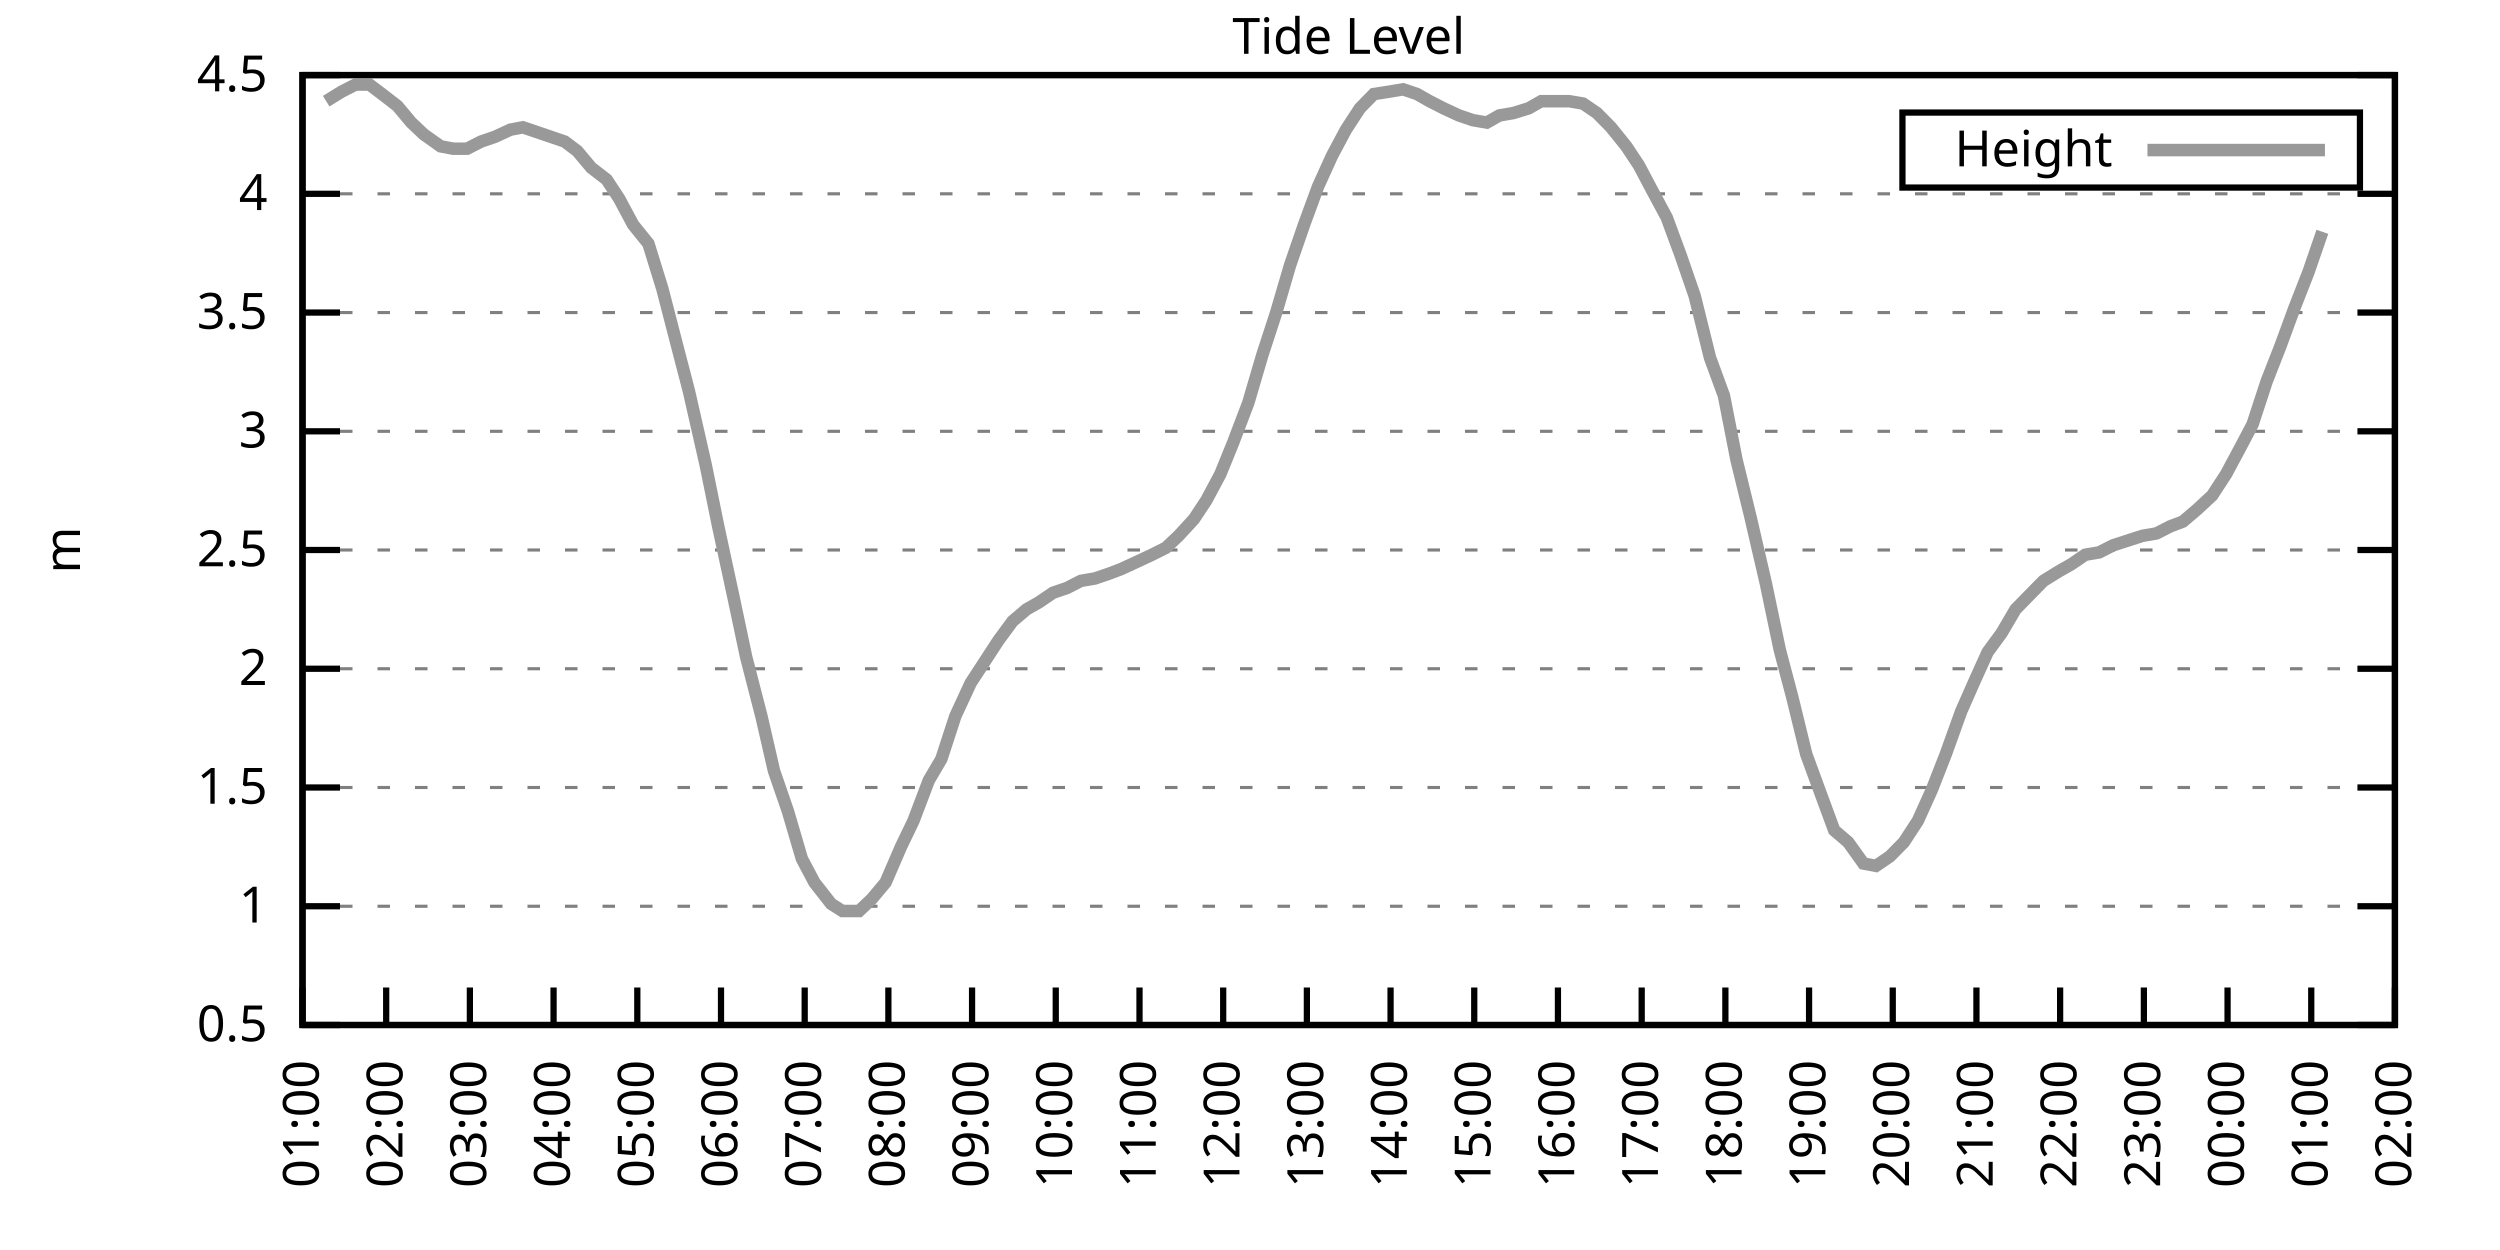
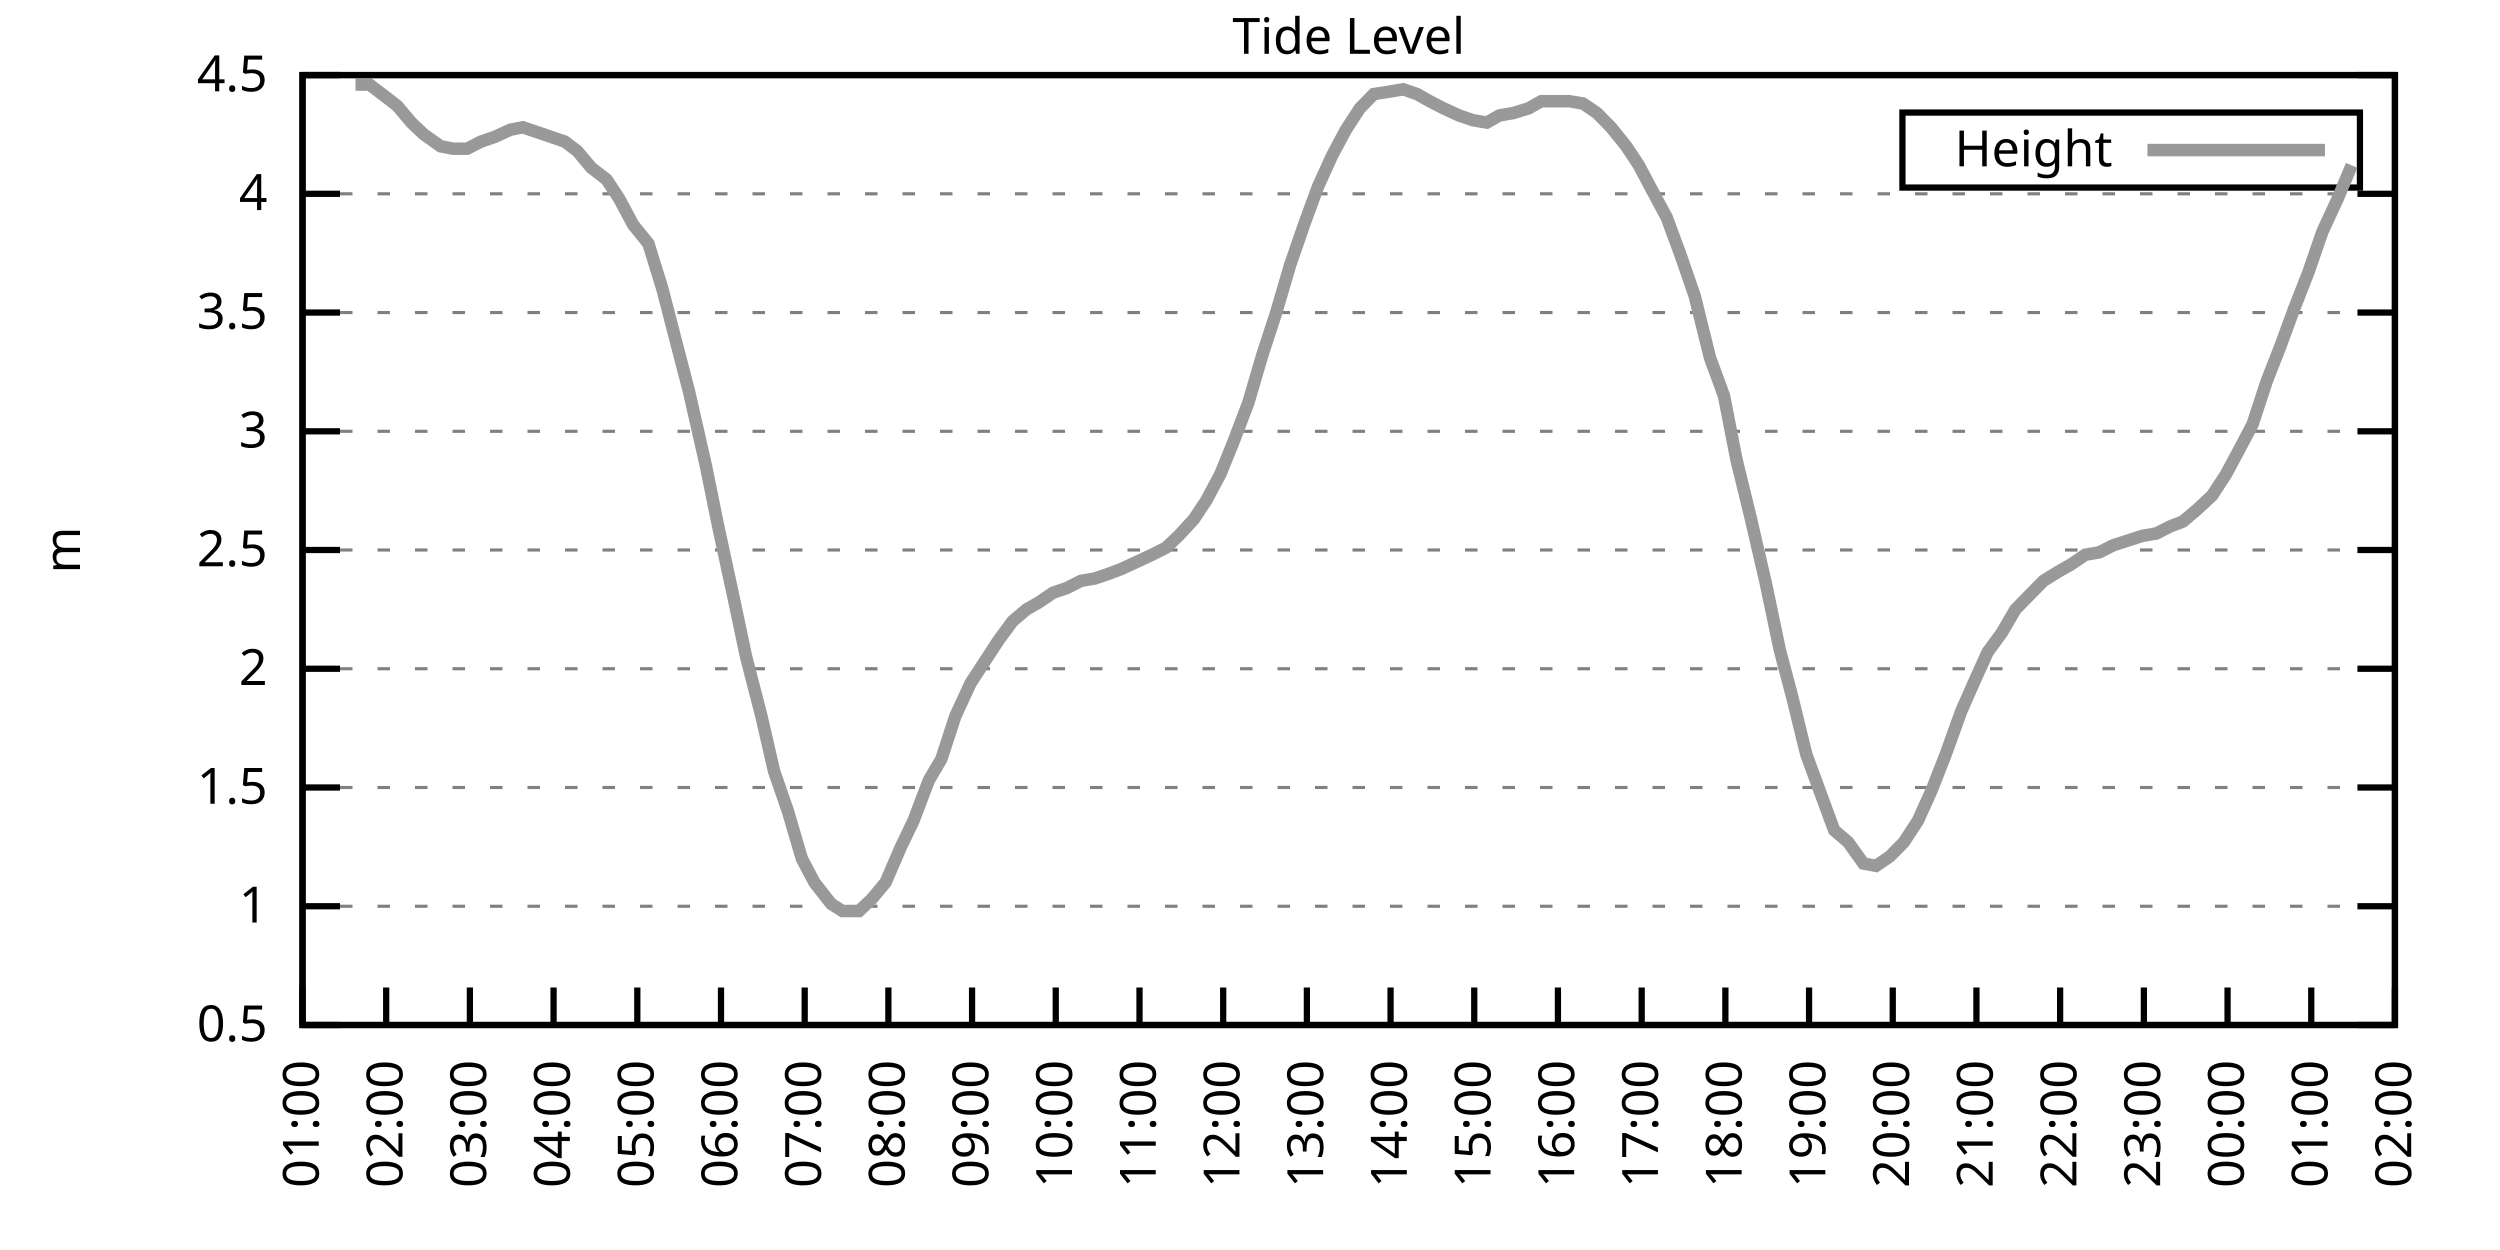
<svg xmlns="http://www.w3.org/2000/svg" xmlns:xlink="http://www.w3.org/1999/xlink" width="400" height="200" viewBox="0 0 400 200">
  <g id="gnuplot_canvas">
    <rect x="0" y="0" width="400" height="200" fill="none" />
    <defs>
      <circle id="gpDot" r="0.5" stroke-width="0.5" stroke="currentColor" />
      <path id="gpPt0" stroke-width="0.333" stroke="currentColor" d="M-1,0 h2 M0,-1 v2" />
      <path id="gpPt1" stroke-width="0.333" stroke="currentColor" d="M-1,-1 L1,1 M1,-1 L-1,1" />
      <path id="gpPt2" stroke-width="0.333" stroke="currentColor" d="M-1,0 L1,0 M0,-1 L0,1 M-1,-1 L1,1 M-1,1 L1,-1" />
      <rect id="gpPt3" stroke-width="0.333" stroke="currentColor" x="-1" y="-1" width="2" height="2" />
      <rect id="gpPt4" stroke-width="0.333" stroke="currentColor" fill="currentColor" x="-1" y="-1" width="2" height="2" />
      <circle id="gpPt5" stroke-width="0.333" stroke="currentColor" cx="0" cy="0" r="1" />
      <use xlink:href="#gpPt5" id="gpPt6" fill="currentColor" stroke="none" />
      <path id="gpPt7" stroke-width="0.333" stroke="currentColor" d="M0,-1.33 L-1.33,0.67 L1.33,0.67 z" />
      <use xlink:href="#gpPt7" id="gpPt8" fill="currentColor" stroke="none" />
      <use xlink:href="#gpPt7" id="gpPt9" stroke="currentColor" transform="rotate(180)" />
      <use xlink:href="#gpPt9" id="gpPt10" fill="currentColor" stroke="none" />
      <use xlink:href="#gpPt3" id="gpPt11" stroke="currentColor" transform="rotate(45)" />
      <use xlink:href="#gpPt11" id="gpPt12" fill="currentColor" stroke="none" />
      <path id="gpPt13" stroke-width="0.333" stroke="currentColor" d="M0,1.330 L1.265,0.411 L0.782,-1.067 L-0.782,-1.076 L-1.265,0.411 z" />
      <use xlink:href="#gpPt13" id="gpPt14" fill="currentColor" stroke="none" />
      <filter id="textbox" filterUnits="objectBoundingBox" x="0" y="0" height="1" width="1">
        <feFlood flood-color="white" flood-opacity="1" result="bgnd" />
        <feComposite in="SourceGraphic" in2="bgnd" operator="atop" />
      </filter>
      <filter id="greybox" filterUnits="objectBoundingBox" x="0" y="0" height="1" width="1">
        <feFlood flood-color="lightgrey" flood-opacity="1" result="grey" />
        <feComposite in="SourceGraphic" in2="grey" operator="atop" />
      </filter>
    </defs>
    <g fill="none" color="white" stroke="currentColor" stroke-width="1.00" stroke-linecap="butt" stroke-linejoin="miter">
</g>
    <g fill="none" color="black" stroke="currentColor" stroke-width="1.00" stroke-linecap="butt" stroke-linejoin="miter">
      <g stroke="none" shape-rendering="crispEdges">
        <polygon fill="rgb(255, 255, 255)" points="48.40,164.00 383.18,164.00 383.18,12.02 48.40,12.02 " />
      </g>
    </g>
    <g fill="none" color="black" stroke="currentColor" stroke-width="1.00" stroke-linecap="butt" stroke-linejoin="miter">
</g>
    <g fill="none" color="black" stroke="black" stroke-width="0.50" stroke-linecap="butt" stroke-linejoin="miter">
</g>
    <g fill="none" color="gray" stroke="currentColor" stroke-width="0.50" stroke-linecap="butt" stroke-linejoin="miter">
      <path stroke="gray" stroke-dasharray="2,4" class="gridline" d="M48.40,164.00 L383.19,164.00  " />
    </g>
    <g fill="none" color="gray" stroke="gray" stroke-width="1.00" stroke-linecap="butt" stroke-linejoin="miter">
</g>
    <g fill="none" color="black" stroke="currentColor" stroke-width="1.00" stroke-linecap="butt" stroke-linejoin="miter">
      <path stroke="black" d="M48.40,164.00 L54.40,164.00 M383.19,164.00 L377.19,164.00  " />
      <g transform="translate(42.80,166.60)" stroke="none" fill="black" font-family="Sans" font-size="8.00" text-anchor="end">
        <text>
          <tspan font-family="Sans"> 0.5</tspan>
        </text>
      </g>
    </g>
    <g fill="none" color="black" stroke="currentColor" stroke-width="1.00" stroke-linecap="butt" stroke-linejoin="miter">
</g>
    <g fill="none" color="black" stroke="black" stroke-width="0.50" stroke-linecap="butt" stroke-linejoin="miter">
</g>
    <g fill="none" color="gray" stroke="currentColor" stroke-width="0.50" stroke-linecap="butt" stroke-linejoin="miter">
      <path stroke="gray" stroke-dasharray="2,4" class="gridline" d="M48.40,145.00 L383.19,145.00  " />
    </g>
    <g fill="none" color="gray" stroke="gray" stroke-width="1.00" stroke-linecap="butt" stroke-linejoin="miter">
</g>
    <g fill="none" color="black" stroke="currentColor" stroke-width="1.00" stroke-linecap="butt" stroke-linejoin="miter">
      <path stroke="black" d="M48.40,145.00 L54.40,145.00 M383.19,145.00 L377.19,145.00  " />
      <g transform="translate(42.80,147.60)" stroke="none" fill="black" font-family="Sans" font-size="8.00" text-anchor="end">
        <text>
          <tspan font-family="Sans"> 1</tspan>
        </text>
      </g>
    </g>
    <g fill="none" color="black" stroke="currentColor" stroke-width="1.00" stroke-linecap="butt" stroke-linejoin="miter">
</g>
    <g fill="none" color="black" stroke="black" stroke-width="0.50" stroke-linecap="butt" stroke-linejoin="miter">
</g>
    <g fill="none" color="gray" stroke="currentColor" stroke-width="0.50" stroke-linecap="butt" stroke-linejoin="miter">
      <path stroke="gray" stroke-dasharray="2,4" class="gridline" d="M48.40,126.00 L383.19,126.00  " />
    </g>
    <g fill="none" color="gray" stroke="gray" stroke-width="1.00" stroke-linecap="butt" stroke-linejoin="miter">
</g>
    <g fill="none" color="black" stroke="currentColor" stroke-width="1.00" stroke-linecap="butt" stroke-linejoin="miter">
      <path stroke="black" d="M48.40,126.00 L54.40,126.00 M383.19,126.00 L377.19,126.00  " />
      <g transform="translate(42.80,128.60)" stroke="none" fill="black" font-family="Sans" font-size="8.00" text-anchor="end">
        <text>
          <tspan font-family="Sans"> 1.5</tspan>
        </text>
      </g>
    </g>
    <g fill="none" color="black" stroke="currentColor" stroke-width="1.00" stroke-linecap="butt" stroke-linejoin="miter">
</g>
    <g fill="none" color="black" stroke="black" stroke-width="0.50" stroke-linecap="butt" stroke-linejoin="miter">
</g>
    <g fill="none" color="gray" stroke="currentColor" stroke-width="0.50" stroke-linecap="butt" stroke-linejoin="miter">
      <path stroke="gray" stroke-dasharray="2,4" class="gridline" d="M48.40,107.00 L383.19,107.00  " />
    </g>
    <g fill="none" color="gray" stroke="gray" stroke-width="1.00" stroke-linecap="butt" stroke-linejoin="miter">
</g>
    <g fill="none" color="black" stroke="currentColor" stroke-width="1.00" stroke-linecap="butt" stroke-linejoin="miter">
      <path stroke="black" d="M48.40,107.00 L54.40,107.00 M383.19,107.00 L377.19,107.00  " />
      <g transform="translate(42.80,109.60)" stroke="none" fill="black" font-family="Sans" font-size="8.00" text-anchor="end">
        <text>
          <tspan font-family="Sans"> 2</tspan>
        </text>
      </g>
    </g>
    <g fill="none" color="black" stroke="currentColor" stroke-width="1.00" stroke-linecap="butt" stroke-linejoin="miter">
</g>
    <g fill="none" color="black" stroke="black" stroke-width="0.50" stroke-linecap="butt" stroke-linejoin="miter">
</g>
    <g fill="none" color="gray" stroke="currentColor" stroke-width="0.50" stroke-linecap="butt" stroke-linejoin="miter">
      <path stroke="gray" stroke-dasharray="2,4" class="gridline" d="M48.40,88.00 L383.19,88.00  " />
    </g>
    <g fill="none" color="gray" stroke="gray" stroke-width="1.00" stroke-linecap="butt" stroke-linejoin="miter">
</g>
    <g fill="none" color="black" stroke="currentColor" stroke-width="1.00" stroke-linecap="butt" stroke-linejoin="miter">
      <path stroke="black" d="M48.40,88.00 L54.40,88.00 M383.19,88.00 L377.19,88.00  " />
      <g transform="translate(42.80,90.60)" stroke="none" fill="black" font-family="Sans" font-size="8.00" text-anchor="end">
        <text>
          <tspan font-family="Sans"> 2.5</tspan>
        </text>
      </g>
    </g>
    <g fill="none" color="black" stroke="currentColor" stroke-width="1.00" stroke-linecap="butt" stroke-linejoin="miter">
</g>
    <g fill="none" color="black" stroke="black" stroke-width="0.50" stroke-linecap="butt" stroke-linejoin="miter">
</g>
    <g fill="none" color="gray" stroke="currentColor" stroke-width="0.50" stroke-linecap="butt" stroke-linejoin="miter">
      <path stroke="gray" stroke-dasharray="2,4" class="gridline" d="M48.40,69.01 L383.19,69.01  " />
    </g>
    <g fill="none" color="gray" stroke="gray" stroke-width="1.00" stroke-linecap="butt" stroke-linejoin="miter">
</g>
    <g fill="none" color="black" stroke="currentColor" stroke-width="1.00" stroke-linecap="butt" stroke-linejoin="miter">
      <path stroke="black" d="M48.40,69.01 L54.40,69.01 M383.19,69.01 L377.19,69.01  " />
      <g transform="translate(42.80,71.61)" stroke="none" fill="black" font-family="Sans" font-size="8.00" text-anchor="end">
        <text>
          <tspan font-family="Sans"> 3</tspan>
        </text>
      </g>
    </g>
    <g fill="none" color="black" stroke="currentColor" stroke-width="1.00" stroke-linecap="butt" stroke-linejoin="miter">
</g>
    <g fill="none" color="black" stroke="black" stroke-width="0.50" stroke-linecap="butt" stroke-linejoin="miter">
</g>
    <g fill="none" color="gray" stroke="currentColor" stroke-width="0.50" stroke-linecap="butt" stroke-linejoin="miter">
      <path stroke="gray" stroke-dasharray="2,4" class="gridline" d="M48.40,50.01 L383.19,50.01  " />
    </g>
    <g fill="none" color="gray" stroke="gray" stroke-width="1.00" stroke-linecap="butt" stroke-linejoin="miter">
</g>
    <g fill="none" color="black" stroke="currentColor" stroke-width="1.00" stroke-linecap="butt" stroke-linejoin="miter">
      <path stroke="black" d="M48.40,50.01 L54.40,50.01 M383.19,50.01 L377.19,50.01  " />
      <g transform="translate(42.80,52.61)" stroke="none" fill="black" font-family="Sans" font-size="8.00" text-anchor="end">
        <text>
          <tspan font-family="Sans"> 3.5</tspan>
        </text>
      </g>
    </g>
    <g fill="none" color="black" stroke="currentColor" stroke-width="1.00" stroke-linecap="butt" stroke-linejoin="miter">
</g>
    <g fill="none" color="black" stroke="black" stroke-width="0.50" stroke-linecap="butt" stroke-linejoin="miter">
</g>
    <g fill="none" color="gray" stroke="currentColor" stroke-width="0.50" stroke-linecap="butt" stroke-linejoin="miter">
      <path stroke="gray" stroke-dasharray="2,4" class="gridline" d="M48.40,31.01 L383.19,31.01  " />
    </g>
    <g fill="none" color="gray" stroke="gray" stroke-width="1.00" stroke-linecap="butt" stroke-linejoin="miter">
</g>
    <g fill="none" color="black" stroke="currentColor" stroke-width="1.00" stroke-linecap="butt" stroke-linejoin="miter">
      <path stroke="black" d="M48.40,31.01 L54.40,31.01 M383.19,31.01 L377.19,31.01  " />
      <g transform="translate(42.80,33.61)" stroke="none" fill="black" font-family="Sans" font-size="8.00" text-anchor="end">
        <text>
          <tspan font-family="Sans"> 4</tspan>
        </text>
      </g>
    </g>
    <g fill="none" color="black" stroke="currentColor" stroke-width="1.00" stroke-linecap="butt" stroke-linejoin="miter">
</g>
    <g fill="none" color="black" stroke="black" stroke-width="0.50" stroke-linecap="butt" stroke-linejoin="miter">
</g>
    <g fill="none" color="gray" stroke="currentColor" stroke-width="0.50" stroke-linecap="butt" stroke-linejoin="miter">
      <path stroke="gray" stroke-dasharray="2,4" class="gridline" d="M48.40,12.01 L383.19,12.01  " />
    </g>
    <g fill="none" color="gray" stroke="gray" stroke-width="1.00" stroke-linecap="butt" stroke-linejoin="miter">
</g>
    <g fill="none" color="black" stroke="currentColor" stroke-width="1.00" stroke-linecap="butt" stroke-linejoin="miter">
      <path stroke="black" d="M48.40,12.01 L54.40,12.01 M383.19,12.01 L377.19,12.01  " />
      <g transform="translate(42.80,14.61)" stroke="none" fill="black" font-family="Sans" font-size="8.00" text-anchor="end">
        <text>
          <tspan font-family="Sans"> 4.5</tspan>
        </text>
      </g>
    </g>
    <g fill="none" color="black" stroke="currentColor" stroke-width="1.00" stroke-linecap="butt" stroke-linejoin="miter">
      <path stroke="black" d="M48.40,164.00 L48.40,158.00  " />
      <g transform="translate(51.00,169.60) rotate(270.00)" stroke="none" fill="black" font-family="Sans" font-size="8.00" text-anchor="end">
        <text>
          <tspan font-family="Sans">01:00</tspan>
        </text>
      </g>
    </g>
    <g fill="none" color="black" stroke="currentColor" stroke-width="1.00" stroke-linecap="butt" stroke-linejoin="miter">
      <path stroke="black" d="M61.79,164.00 L61.79,158.00  " />
      <g transform="translate(64.39,169.60) rotate(270.00)" stroke="none" fill="black" font-family="Sans" font-size="8.00" text-anchor="end">
        <text>
          <tspan font-family="Sans">02:00</tspan>
        </text>
      </g>
    </g>
    <g fill="none" color="black" stroke="currentColor" stroke-width="1.00" stroke-linecap="butt" stroke-linejoin="miter">
      <path stroke="black" d="M75.18,164.00 L75.18,158.00  " />
      <g transform="translate(77.78,169.60) rotate(270.00)" stroke="none" fill="black" font-family="Sans" font-size="8.00" text-anchor="end">
        <text>
          <tspan font-family="Sans">03:00</tspan>
        </text>
      </g>
    </g>
    <g fill="none" color="black" stroke="currentColor" stroke-width="1.00" stroke-linecap="butt" stroke-linejoin="miter">
      <path stroke="black" d="M88.57,164.00 L88.57,158.00  " />
      <g transform="translate(91.17,169.60) rotate(270.00)" stroke="none" fill="black" font-family="Sans" font-size="8.00" text-anchor="end">
        <text>
          <tspan font-family="Sans">04:00</tspan>
        </text>
      </g>
    </g>
    <g fill="none" color="black" stroke="currentColor" stroke-width="1.00" stroke-linecap="butt" stroke-linejoin="miter">
      <path stroke="black" d="M101.97,164.00 L101.97,158.00  " />
      <g transform="translate(104.57,169.60) rotate(270.00)" stroke="none" fill="black" font-family="Sans" font-size="8.00" text-anchor="end">
        <text>
          <tspan font-family="Sans">05:00</tspan>
        </text>
      </g>
    </g>
    <g fill="none" color="black" stroke="currentColor" stroke-width="1.00" stroke-linecap="butt" stroke-linejoin="miter">
      <path stroke="black" d="M115.36,164.00 L115.36,158.00  " />
      <g transform="translate(117.96,169.60) rotate(270.00)" stroke="none" fill="black" font-family="Sans" font-size="8.00" text-anchor="end">
        <text>
          <tspan font-family="Sans">06:00</tspan>
        </text>
      </g>
    </g>
    <g fill="none" color="black" stroke="currentColor" stroke-width="1.00" stroke-linecap="butt" stroke-linejoin="miter">
      <path stroke="black" d="M128.75,164.00 L128.75,158.00  " />
      <g transform="translate(131.35,169.60) rotate(270.00)" stroke="none" fill="black" font-family="Sans" font-size="8.00" text-anchor="end">
        <text>
          <tspan font-family="Sans">07:00</tspan>
        </text>
      </g>
    </g>
    <g fill="none" color="black" stroke="currentColor" stroke-width="1.00" stroke-linecap="butt" stroke-linejoin="miter">
      <path stroke="black" d="M142.14,164.00 L142.14,158.00  " />
      <g transform="translate(144.74,169.60) rotate(270.00)" stroke="none" fill="black" font-family="Sans" font-size="8.00" text-anchor="end">
        <text>
          <tspan font-family="Sans">08:00</tspan>
        </text>
      </g>
    </g>
    <g fill="none" color="black" stroke="currentColor" stroke-width="1.00" stroke-linecap="butt" stroke-linejoin="miter">
      <path stroke="black" d="M155.53,164.00 L155.53,158.00  " />
      <g transform="translate(158.13,169.60) rotate(270.00)" stroke="none" fill="black" font-family="Sans" font-size="8.00" text-anchor="end">
        <text>
          <tspan font-family="Sans">09:00</tspan>
        </text>
      </g>
    </g>
    <g fill="none" color="black" stroke="currentColor" stroke-width="1.00" stroke-linecap="butt" stroke-linejoin="miter">
      <path stroke="black" d="M168.92,164.00 L168.92,158.00  " />
      <g transform="translate(171.52,169.60) rotate(270.00)" stroke="none" fill="black" font-family="Sans" font-size="8.00" text-anchor="end">
        <text>
          <tspan font-family="Sans">10:00</tspan>
        </text>
      </g>
    </g>
    <g fill="none" color="black" stroke="currentColor" stroke-width="1.00" stroke-linecap="butt" stroke-linejoin="miter">
      <path stroke="black" d="M182.32,164.00 L182.32,158.00  " />
      <g transform="translate(184.92,169.60) rotate(270.00)" stroke="none" fill="black" font-family="Sans" font-size="8.00" text-anchor="end">
        <text>
          <tspan font-family="Sans">11:00</tspan>
        </text>
      </g>
    </g>
    <g fill="none" color="black" stroke="currentColor" stroke-width="1.00" stroke-linecap="butt" stroke-linejoin="miter">
      <path stroke="black" d="M195.71,164.00 L195.71,158.00  " />
      <g transform="translate(198.31,169.60) rotate(270.00)" stroke="none" fill="black" font-family="Sans" font-size="8.00" text-anchor="end">
        <text>
          <tspan font-family="Sans">12:00</tspan>
        </text>
      </g>
    </g>
    <g fill="none" color="black" stroke="currentColor" stroke-width="1.00" stroke-linecap="butt" stroke-linejoin="miter">
      <path stroke="black" d="M209.10,164.00 L209.10,158.00  " />
      <g transform="translate(211.70,169.60) rotate(270.00)" stroke="none" fill="black" font-family="Sans" font-size="8.00" text-anchor="end">
        <text>
          <tspan font-family="Sans">13:00</tspan>
        </text>
      </g>
    </g>
    <g fill="none" color="black" stroke="currentColor" stroke-width="1.00" stroke-linecap="butt" stroke-linejoin="miter">
      <path stroke="black" d="M222.49,164.00 L222.49,158.00  " />
      <g transform="translate(225.09,169.60) rotate(270.00)" stroke="none" fill="black" font-family="Sans" font-size="8.00" text-anchor="end">
        <text>
          <tspan font-family="Sans">14:00</tspan>
        </text>
      </g>
    </g>
    <g fill="none" color="black" stroke="currentColor" stroke-width="1.00" stroke-linecap="butt" stroke-linejoin="miter">
      <path stroke="black" d="M235.88,164.00 L235.88,158.00  " />
      <g transform="translate(238.48,169.60) rotate(270.00)" stroke="none" fill="black" font-family="Sans" font-size="8.00" text-anchor="end">
        <text>
          <tspan font-family="Sans">15:00</tspan>
        </text>
      </g>
    </g>
    <g fill="none" color="black" stroke="currentColor" stroke-width="1.00" stroke-linecap="butt" stroke-linejoin="miter">
      <path stroke="black" d="M249.27,164.00 L249.27,158.00  " />
      <g transform="translate(251.87,169.60) rotate(270.00)" stroke="none" fill="black" font-family="Sans" font-size="8.00" text-anchor="end">
        <text>
          <tspan font-family="Sans">16:00</tspan>
        </text>
      </g>
    </g>
    <g fill="none" color="black" stroke="currentColor" stroke-width="1.00" stroke-linecap="butt" stroke-linejoin="miter">
      <path stroke="black" d="M262.67,164.00 L262.67,158.00  " />
      <g transform="translate(265.27,169.60) rotate(270.00)" stroke="none" fill="black" font-family="Sans" font-size="8.00" text-anchor="end">
        <text>
          <tspan font-family="Sans">17:00</tspan>
        </text>
      </g>
    </g>
    <g fill="none" color="black" stroke="currentColor" stroke-width="1.00" stroke-linecap="butt" stroke-linejoin="miter">
      <path stroke="black" d="M276.06,164.00 L276.06,158.00  " />
      <g transform="translate(278.66,169.60) rotate(270.00)" stroke="none" fill="black" font-family="Sans" font-size="8.00" text-anchor="end">
        <text>
          <tspan font-family="Sans">18:00</tspan>
        </text>
      </g>
    </g>
    <g fill="none" color="black" stroke="currentColor" stroke-width="1.00" stroke-linecap="butt" stroke-linejoin="miter">
      <path stroke="black" d="M289.45,164.00 L289.45,158.00  " />
      <g transform="translate(292.05,169.60) rotate(270.00)" stroke="none" fill="black" font-family="Sans" font-size="8.00" text-anchor="end">
        <text>
          <tspan font-family="Sans">19:00</tspan>
        </text>
      </g>
    </g>
    <g fill="none" color="black" stroke="currentColor" stroke-width="1.00" stroke-linecap="butt" stroke-linejoin="miter">
      <path stroke="black" d="M302.84,164.00 L302.84,158.00  " />
      <g transform="translate(305.44,169.60) rotate(270.00)" stroke="none" fill="black" font-family="Sans" font-size="8.00" text-anchor="end">
        <text>
          <tspan font-family="Sans">20:00</tspan>
        </text>
      </g>
    </g>
    <g fill="none" color="black" stroke="currentColor" stroke-width="1.00" stroke-linecap="butt" stroke-linejoin="miter">
      <path stroke="black" d="M316.23,164.00 L316.23,158.00  " />
      <g transform="translate(318.83,169.60) rotate(270.00)" stroke="none" fill="black" font-family="Sans" font-size="8.00" text-anchor="end">
        <text>
          <tspan font-family="Sans">21:00</tspan>
        </text>
      </g>
    </g>
    <g fill="none" color="black" stroke="currentColor" stroke-width="1.00" stroke-linecap="butt" stroke-linejoin="miter">
      <path stroke="black" d="M329.62,164.00 L329.62,158.00  " />
      <g transform="translate(332.22,169.60) rotate(270.00)" stroke="none" fill="black" font-family="Sans" font-size="8.00" text-anchor="end">
        <text>
          <tspan font-family="Sans">22:00</tspan>
        </text>
      </g>
    </g>
    <g fill="none" color="black" stroke="currentColor" stroke-width="1.00" stroke-linecap="butt" stroke-linejoin="miter">
      <path stroke="black" d="M343.02,164.00 L343.02,158.00  " />
      <g transform="translate(345.62,169.60) rotate(270.00)" stroke="none" fill="black" font-family="Sans" font-size="8.00" text-anchor="end">
        <text>
          <tspan font-family="Sans">23:00</tspan>
        </text>
      </g>
    </g>
    <g fill="none" color="black" stroke="currentColor" stroke-width="1.00" stroke-linecap="butt" stroke-linejoin="miter">
      <path stroke="black" d="M356.41,164.00 L356.41,158.00  " />
      <g transform="translate(359.01,169.60) rotate(270.00)" stroke="none" fill="black" font-family="Sans" font-size="8.00" text-anchor="end">
        <text>
          <tspan font-family="Sans">00:00</tspan>
        </text>
      </g>
    </g>
    <g fill="none" color="black" stroke="currentColor" stroke-width="1.00" stroke-linecap="butt" stroke-linejoin="miter">
      <path stroke="black" d="M369.80,164.00 L369.80,158.00  " />
      <g transform="translate(372.40,169.60) rotate(270.00)" stroke="none" fill="black" font-family="Sans" font-size="8.00" text-anchor="end">
        <text>
          <tspan font-family="Sans">01:00</tspan>
        </text>
      </g>
    </g>
    <g fill="none" color="black" stroke="currentColor" stroke-width="1.00" stroke-linecap="butt" stroke-linejoin="miter">
      <path stroke="black" d="M383.19,164.00 L383.19,158.00  " />
      <g transform="translate(385.79,169.60) rotate(270.00)" stroke="none" fill="black" font-family="Sans" font-size="8.00" text-anchor="end">
        <text>
          <tspan font-family="Sans">02:00</tspan>
        </text>
      </g>
    </g>
    <g fill="none" color="black" stroke="currentColor" stroke-width="1.00" stroke-linecap="butt" stroke-linejoin="miter">
</g>
    <g fill="none" color="black" stroke="currentColor" stroke-width="1.00" stroke-linecap="butt" stroke-linejoin="miter">
      <path stroke="black" d="M48.40,12.01 L48.40,164.00 L383.19,164.00 L383.19,12.01 L48.40,12.01 Z  " />
    </g>
    <g fill="none" color="black" stroke="currentColor" stroke-width="1.00" stroke-linecap="butt" stroke-linejoin="miter">
</g>
    <g fill="none" color="black" stroke="currentColor" stroke-width="1.00" stroke-linecap="butt" stroke-linejoin="miter">
      <path stroke="black" d="M304.39,30.01 L304.39,18.01 L377.59,18.01 L377.59,30.01 L304.39,30.01 Z  " />
    </g>
    <g id="Tide_level_plot_1">
      <g fill="none" color="white" stroke="black" stroke-width="2.00" stroke-linecap="butt" stroke-linejoin="miter">
</g>
      <g fill="none" color="black" stroke="currentColor" stroke-width="2.00" stroke-linecap="butt" stroke-linejoin="miter">
        <g transform="translate(337.99,26.61)" stroke="none" fill="black" font-family="Sans" font-size="8.00" text-anchor="end">
          <text>
            <tspan font-family="Sans">Height</tspan>
          </text>
        </g>
      </g>
      <g fill="none" color="black" stroke="currentColor" stroke-width="2.00" stroke-linecap="butt" stroke-linejoin="miter">
-         <path stroke="rgb(153, 153, 153)" d="M343.59,24.01 L371.99,24.01 M52.19,16.19 L54.65,14.67 L56.88,13.53 L59.11,13.53 L61.12,15.05 L63.58,16.95   L65.81,19.61 L67.82,21.51 L70.50,23.41 L72.50,23.79 L74.74,23.79 L76.97,22.65 L79.20,21.89 L81.66,20.75   L83.66,20.37 L85.90,21.13 L88.13,21.89 L90.36,22.65 L92.37,24.17 L94.60,26.83 L97.06,28.73 L99.06,31.77   L101.30,35.95 L103.75,38.99 L105.98,46.21 L108.44,55.71 L110.22,62.55 L112.90,74.33 L114.91,84.21 L117.37,95.60   L119.38,105.10 L121.83,114.60 L123.84,123.34 L126.07,129.80 L128.30,137.40 L130.31,141.20 L132.99,144.62 L134.78,145.76   L137.45,145.76 L139.46,143.86 L141.69,141.20 L144.15,135.50 L146.16,131.32 L148.61,124.86 L150.62,121.44 L152.85,114.60   L155.31,109.28 L157.54,105.86 L159.77,102.44 L162.01,99.40 L164.24,97.50 L166.25,96.36 L168.48,94.84 L170.71,94.08   L172.94,92.94 L175.17,92.56 L177.41,91.80 L179.41,91.04 L181.87,89.90 L184.32,88.76 L186.56,87.63 L188.57,85.73   L191.02,83.07 L193.03,80.03 L195.26,75.85 L197.27,70.91 L199.73,64.45 L201.96,56.85 L204.19,50.01 L206.42,42.41   L208.65,35.95 L210.88,29.87 L213.12,24.93 L215.35,20.75 L217.58,17.33 L219.81,15.05 L222.27,14.67 L224.50,14.29   L226.73,15.05 L228.74,16.19 L230.97,17.33 L233.43,18.47 L235.66,19.23 L237.89,19.61 L239.90,18.47 L242.13,18.09   L244.59,17.33 L246.60,16.19 L248.83,16.19 L251.06,16.19 L253.29,16.57 L255.52,18.09 L257.76,20.37 L260.21,23.41   L262.22,26.45 L264.23,30.25 L266.68,34.81 L268.92,40.89 L271.15,47.35 L273.60,57.23 L275.83,63.31 L277.84,73.57   L280.07,82.69 L282.53,93.32 L284.76,103.96 L286.77,111.56 L289.00,120.68 L291.23,126.76 L293.47,132.84 L295.70,134.74   L298.15,138.16 L300.16,138.54 L302.39,137.02 L304.63,134.74 L306.86,131.32 L309.09,126.38 L311.32,120.68 L313.78,113.84   L315.79,109.28 L318.02,104.34 L320.25,101.30 L322.48,97.50 L324.71,95.22 L326.95,92.94 L329.40,91.42 L331.41,90.28   L333.64,88.76 L335.87,88.38 L338.10,87.25 L342.79,85.73 L345.02,85.35 L347.26,84.21 L349.26,83.45 L351.50,81.55   L353.95,79.27 L356.18,75.85 L358.42,71.67 L360.42,67.87 L362.66,61.03 L364.89,55.33 L367.12,49.25 L369.35,43.55   L371.58,37.09  " />
+         <path stroke="rgb(153, 153, 153)" d="M343.59,24.01 L371.99,24.01 M56.88,13.53 L59.11,13.53 L61.12,15.05 L63.58,16.95 L65.81,19.61 L67.82,21.51   L70.50,23.41 L72.50,23.79 L74.74,23.79 L76.97,22.65 L79.20,21.89 L81.66,20.75 L83.66,20.37 L85.90,21.13   L88.13,21.89 L90.36,22.65 L92.37,24.17 L94.60,26.83 L97.06,28.73 L99.06,31.77 L101.30,35.95 L103.75,38.99   L105.98,46.21 L108.44,55.71 L110.22,62.55 L112.90,74.33 L114.91,84.21 L117.37,95.60 L119.38,105.10 L121.83,114.60   L123.84,123.34 L126.07,129.80 L128.30,137.40 L130.31,141.20 L132.99,144.62 L134.78,145.76 L137.45,145.76 L139.46,143.86   L141.69,141.20 L144.15,135.50 L146.16,131.32 L148.61,124.86 L150.62,121.44 L152.85,114.60 L155.31,109.28 L157.54,105.86   L159.77,102.44 L162.01,99.40 L164.24,97.50 L166.25,96.36 L168.48,94.84 L170.71,94.08 L172.94,92.94 L175.17,92.56   L177.41,91.80 L179.41,91.04 L181.87,89.90 L184.32,88.76 L186.56,87.63 L188.57,85.73 L191.02,83.07 L193.03,80.03   L195.26,75.85 L197.27,70.91 L199.73,64.45 L201.96,56.85 L204.19,50.01 L206.42,42.41 L208.65,35.95 L210.88,29.87   L213.12,24.93 L215.35,20.75 L217.58,17.33 L219.81,15.05 L222.27,14.67 L224.50,14.29 L226.73,15.05 L228.74,16.19   L230.97,17.33 L233.43,18.47 L235.66,19.23 L237.89,19.61 L239.90,18.47 L242.13,18.09 L244.59,17.33 L246.60,16.19   L248.83,16.19 L251.06,16.19 L253.29,16.57 L255.52,18.09 L257.76,20.37 L260.21,23.41 L262.22,26.45 L264.23,30.25   L266.68,34.81 L268.92,40.89 L271.15,47.35 L273.60,57.23 L275.83,63.31 L277.84,73.57 L280.07,82.69 L282.53,93.32   L284.76,103.96 L286.77,111.56 L289.00,120.68 L291.23,126.76 L293.47,132.84 L295.70,134.74 L298.15,138.16 L300.16,138.54   L302.39,137.02 L304.63,134.74 L306.86,131.32 L309.09,126.38 L311.32,120.68 L313.78,113.84 L315.79,109.28 L318.02,104.34   L320.25,101.30 L322.48,97.50 L324.71,95.22 L326.95,92.94 L329.40,91.42 L331.41,90.28 L333.64,88.76 L335.87,88.38   L338.10,87.25 L342.79,85.73 L345.02,85.35 L347.26,84.21 L349.26,83.45 L351.50,81.55 L353.95,79.27 L356.18,75.85   L358.42,71.67 L360.42,67.87 L362.66,61.03 L364.89,55.33 L367.12,49.25 L369.35,43.55 L371.58,37.09 L374.04,31.77   L376.27,26.45  " />
      </g>
    </g>
    <g fill="none" color="black" stroke="currentColor" stroke-width="2.00" stroke-linecap="butt" stroke-linejoin="miter">
</g>
    <g fill="none" color="black" stroke="black" stroke-width="1.00" stroke-linecap="butt" stroke-linejoin="miter">
</g>
    <g fill="none" color="black" stroke="currentColor" stroke-width="1.00" stroke-linecap="butt" stroke-linejoin="miter">
      <path stroke="black" d="M48.40,12.01 L48.40,164.00 L383.19,164.00 L383.19,12.01 L48.40,12.01 Z  " />
      <g transform="translate(12.80,88.01) rotate(270.00)" stroke="none" fill="black" font-family="Sans" font-size="8.00" text-anchor="middle">
        <text>
          <tspan font-family="Sans">m</tspan>
        </text>
      </g>
    </g>
    <g fill="none" color="black" stroke="currentColor" stroke-width="1.00" stroke-linecap="butt" stroke-linejoin="miter">
</g>
    <g fill="none" color="black" stroke="currentColor" stroke-width="1.00" stroke-linecap="butt" stroke-linejoin="miter">
      <g transform="translate(215.79,8.61)" stroke="none" fill="black" font-family="Sans" font-size="8.00" text-anchor="middle">
        <text>
          <tspan font-family="Sans">Tide Level</tspan>
        </text>
      </g>
    </g>
    <g fill="none" color="black" stroke="currentColor" stroke-width="1.00" stroke-linecap="butt" stroke-linejoin="miter">
</g>
  </g>
</svg>
